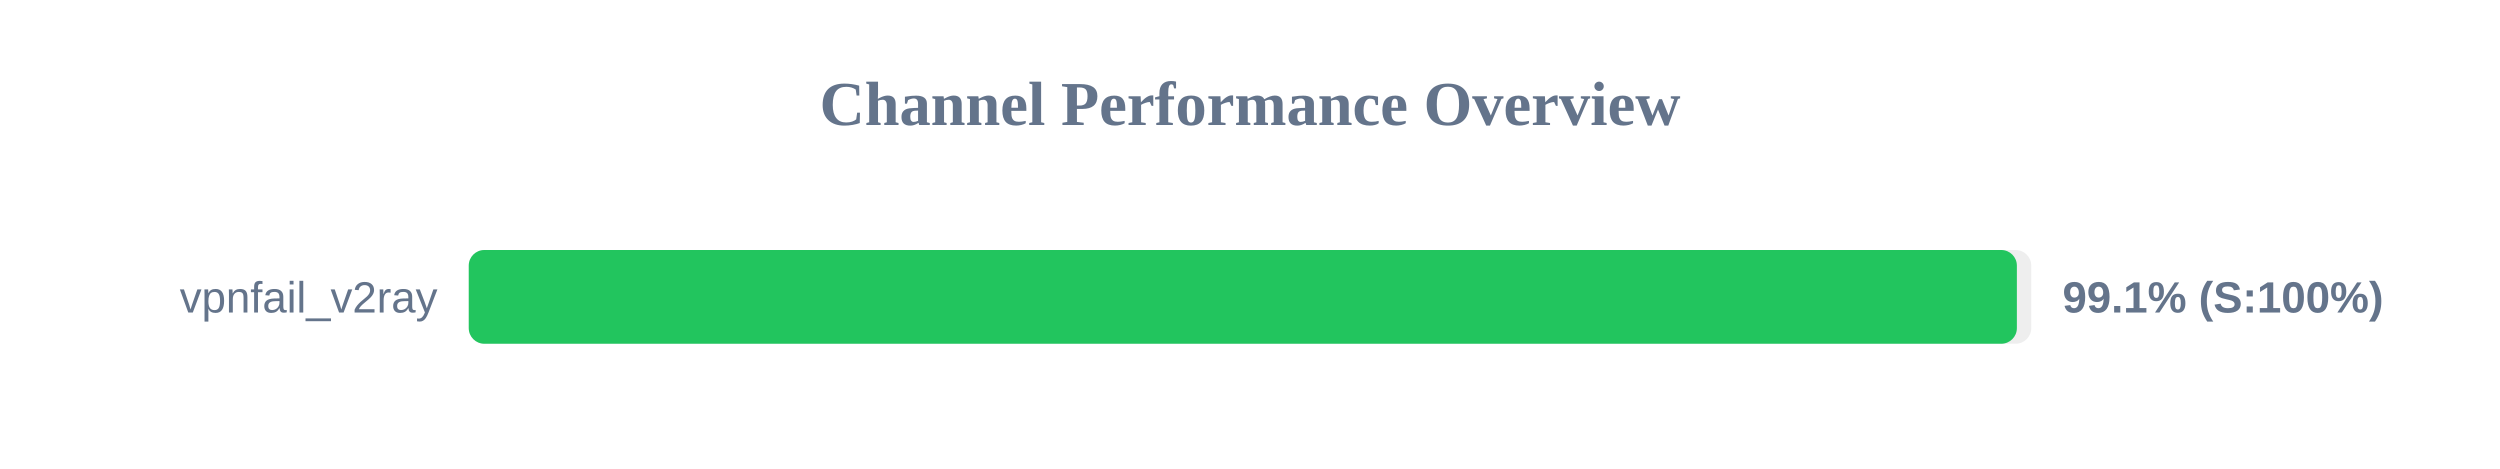
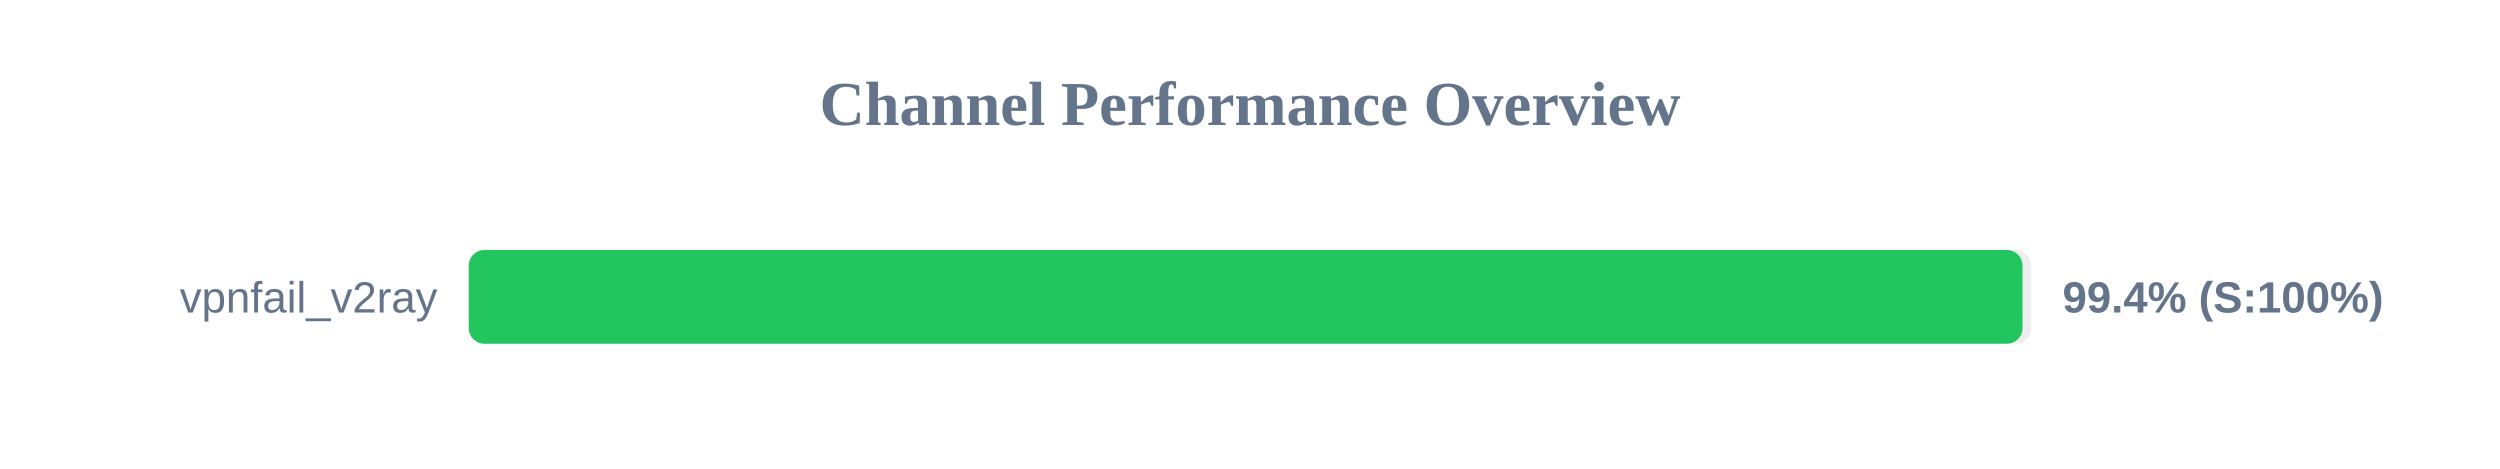
<svg xmlns="http://www.w3.org/2000/svg" width="800" height="150" version="1.1">
  <style>
        .row { font: 14px Arial; fill: #64748b; }
        .score { font: bold 14px Arial; fill: #64748b; }
    </style>
  <text x="400" y="40" text-anchor="middle" font-size="20px" font-weight="bold" fill="#64748b">Channel Performance Overview</text>
  <rect x="150" y="80" width="500" height="30" fill="#eee" rx="5" />
-   <rect x="150" y="80" width="495.4" height="30" fill="#22c55e" rx="5" />
+   <rect x="150" y="80" width="497.2" height="30" fill="#22c55e" rx="5" />
  <text x="140" y="100" text-anchor="end" class="row">vpnfail_v2ray</text>
-   <text x="660" y="100" text-anchor="start" class="score">99.1% (S:100%)</text>
+   <text x="660" y="100" text-anchor="start" class="score">99.4% (S:100%)</text>
</svg>
